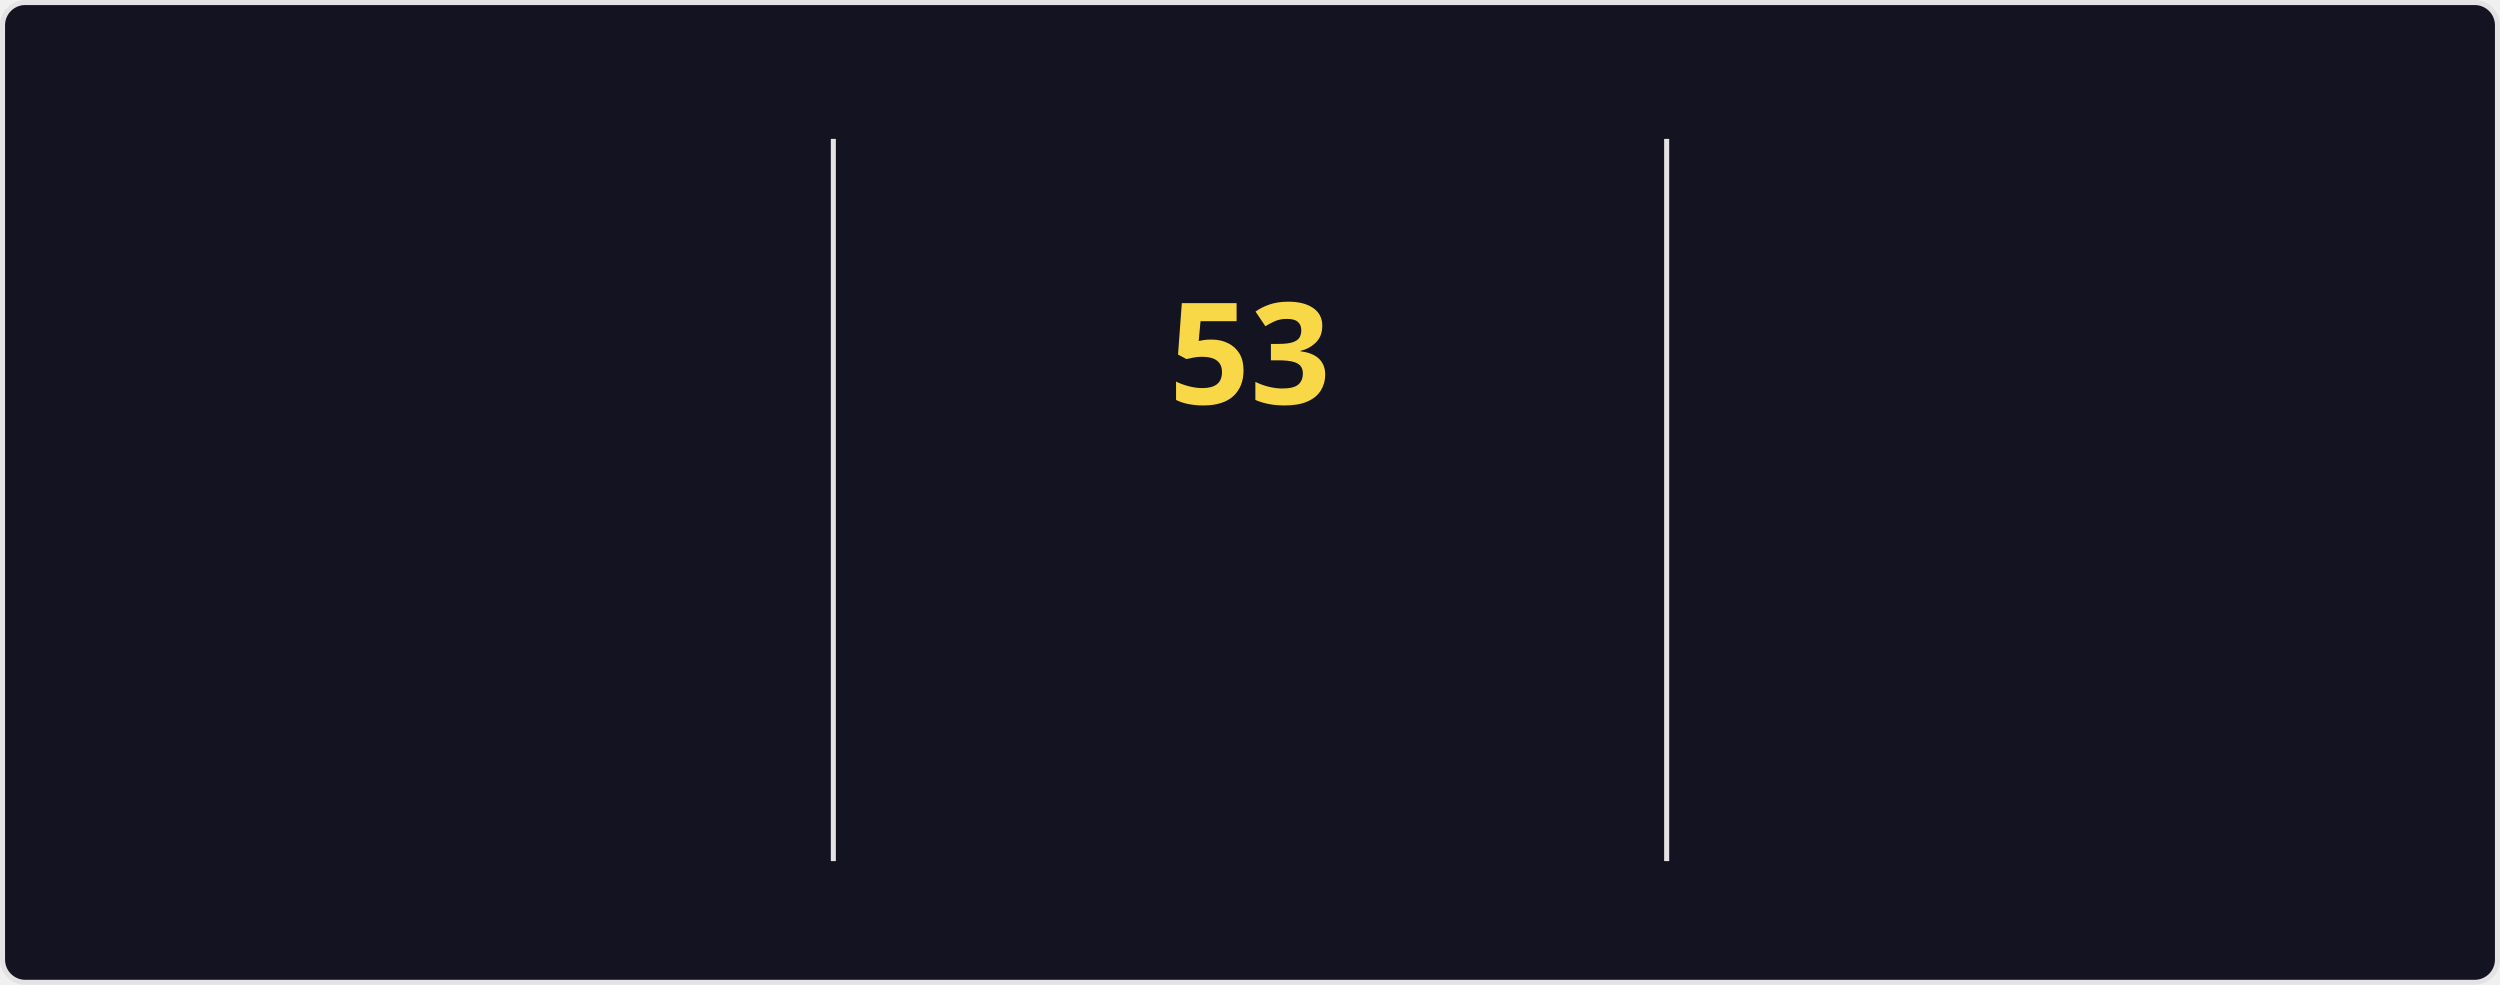
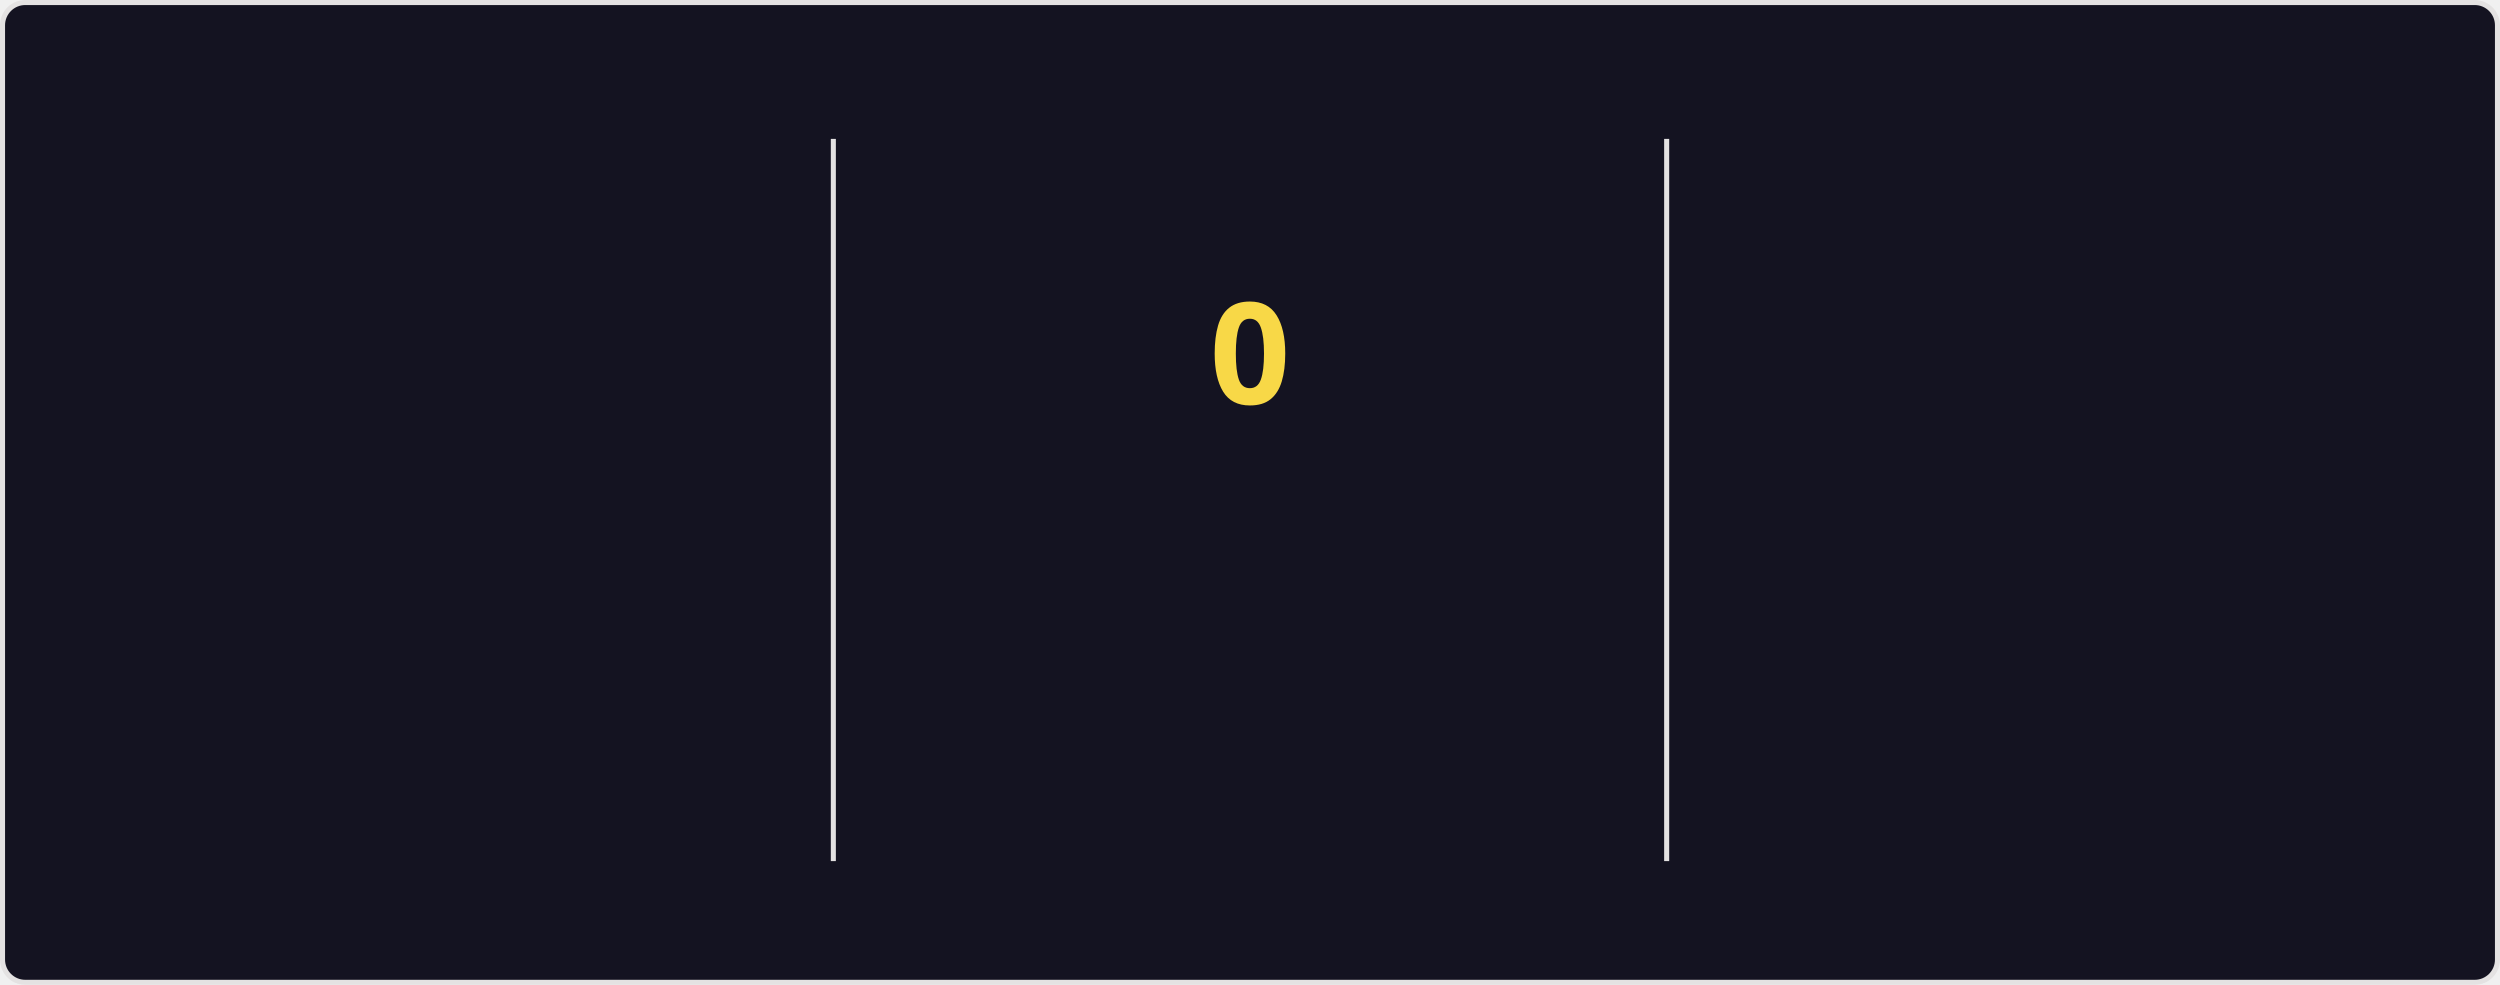
<svg xmlns="http://www.w3.org/2000/svg" style="isolation: isolate" viewBox="0 0 495 195" width="495px" height="195px" direction="ltr">
  <style>
    @keyframes currstreak {
      0% { font-size: 3px; opacity: 0.2; }
      80% { font-size: 34px; opacity: 1; }
      100% { font-size: 28px; opacity: 1; }
    }
    @keyframes fadein {
      0% { opacity: 0; }
      100% { opacity: 1; }
    }
    .big-number {
      font-family: "Segoe UI", Ubuntu, sans-serif;
      font-weight: 700;
      font-size: 28px;
      fill: #fe428e;
    }
    .label {
      font-family: "Segoe UI", Ubuntu, sans-serif;
      font-weight: 400;
      font-size: 14px;
      fill: #fe428e;
    }
    .range-text {
      font-family: "Segoe UI", Ubuntu, sans-serif;
      font-weight: 400;
      font-size: 12px;
      fill: #a9fef7;
    }
    .current-streak-num {
      font-family: "Segoe UI", Ubuntu, sans-serif;
      font-weight: 700;
      font-size: 28px;
      fill: #f8d847;
    }</style>
  <defs>
    <clipPath id="outer_rectangle">
      <rect width="495" height="195" rx="4.5" />
    </clipPath>
    <mask id="mask_out_ring_behind_fire">
      <rect width="495" height="195" fill="white" />
      <ellipse id="mask-ellipse" cx="247.5" cy="32" rx="13" ry="18" fill="black" />
    </mask>
  </defs>
  <g clip-path="url(#outer_rectangle)">
    <g style="isolation: isolate">
      <rect fill="#141321" rx="4.5" x="0.5" y="0.5" width="494" height="194" stroke="#e4e2e2" />
    </g>
    <g style="isolation: isolate">
      <line x1="165" y1="28" x2="165" y2="170" vector-effect="non-scaling-stroke" stroke-width="1" stroke="#e4e2e2" stroke-linejoin="miter" stroke-linecap="square" stroke-miterlimit="3" />
      <line x1="330" y1="28" x2="330" y2="170" vector-effect="non-scaling-stroke" stroke-width="1" stroke="#e4e2e2" stroke-linejoin="miter" stroke-linecap="square" stroke-miterlimit="3" />
    </g>
    <g style="isolation: isolate">
      <g transform="translate(82.5, 48)">
        <text x="0" y="32" stroke-width="0" text-anchor="middle" class="big-number" style="opacity: 0; animation: fadein 0.5s linear forwards 0.6s">
            6.4K
          </text>
      </g>
      <g transform="translate(82.5, 84)">
        <text x="0" y="32" stroke-width="0" text-anchor="middle" class="label" style="opacity: 0; animation: fadein 0.5s linear forwards 0.7s">
            Total Contributions
          </text>
      </g>
      <g transform="translate(82.5, 114)">
        <text x="0" y="32" stroke-width="0" text-anchor="middle" class="range-text" style="opacity: 0; animation: fadein 0.5s linear forwards 0.8s">
            Aug 31 - Present
          </text>
      </g>
    </g>
    <g style="isolation: isolate">
      <g mask="url(#mask_out_ring_behind_fire)">
        <circle cx="247.5" cy="71" r="40" fill="none" stroke="#fe428e" stroke-width="5" style="opacity: 0; animation: fadein 0.5s linear forwards 0.4s" />
      </g>
      <g transform="translate(247.5, 19.5)" stroke-opacity="0" style="opacity: 0; animation: fadein 0.5s linear forwards 0.6s">
        <path d="M -12 -0.5 L 15 -0.5 L 15 23.5 L -12 23.5 L -12 -0.5 Z" fill="none" />
        <path d="M 1.5 0.67 C 1.5 0.67 2.24 3.32 2.24 5.47 C 2.24 7.53 0.89 9.2 -1.17 9.2 C -3.23 9.2 -4.79 7.53 -4.79 5.47 L -4.76 5.11 C -6.78 7.51 -8 10.62 -8 13.99 C -8 18.41 -4.42 22 0 22 C 4.42 22 8 18.41 8 13.99 C 8 8.6 5.41 3.79 1.5 0.67 Z M -0.29 19 C -2.07 19 -3.51 17.6 -3.51 15.86 C -3.51 14.24 -2.46 13.1 -0.7 12.74 C 1.07 12.38 2.9 11.53 3.92 10.16 C 4.31 11.45 4.51 12.81 4.51 14.2 C 4.51 16.85 2.36 19 -0.29 19 Z" fill="#fe428e" stroke-opacity="0" />
      </g>
      <g transform="translate(247.5, 48)">
        <text x="0" y="32" stroke-width="0" text-anchor="middle" class="current-streak-num" style="animation: currstreak 0.6s linear forwards">
-             53
+             0
          </text>
      </g>
      <g transform="translate(247.5, 108)">
        <text x="0" y="32" stroke-width="0" text-anchor="middle" class="label" style="opacity: 0; animation: fadein 0.5s linear forwards 0.9s">
            Current Streak
          </text>
      </g>
      <g transform="translate(247.5, 145)">
        <text x="0" y="21" stroke-width="0" text-anchor="middle" class="range-text" style="opacity: 0; animation: fadein 0.5s linear forwards 0.9s">
-             Jul 12 - Sep 2
+             0 days
          </text>
      </g>
    </g>
    <g style="isolation: isolate">
      <g transform="translate(412.5, 48)">
        <text x="0" y="32" stroke-width="0" text-anchor="middle" class="big-number" style="opacity: 0; animation: fadein 0.5s linear forwards 1.2s">
            53
          </text>
      </g>
      <g transform="translate(412.5, 84)">
        <text x="0" y="32" stroke-width="0" text-anchor="middle" class="label" style="opacity: 0; animation: fadein 0.5s linear forwards 1.3s">
            Longest Streak
          </text>
      </g>
      <g transform="translate(412.5, 114)">
        <text x="0" y="32" stroke-width="0" text-anchor="middle" class="range-text" style="opacity: 0; animation: fadein 0.5s linear forwards 1.4s">
            Jul 12 - Sep 2
          </text>
      </g>
    </g>
  </g>
</svg>
